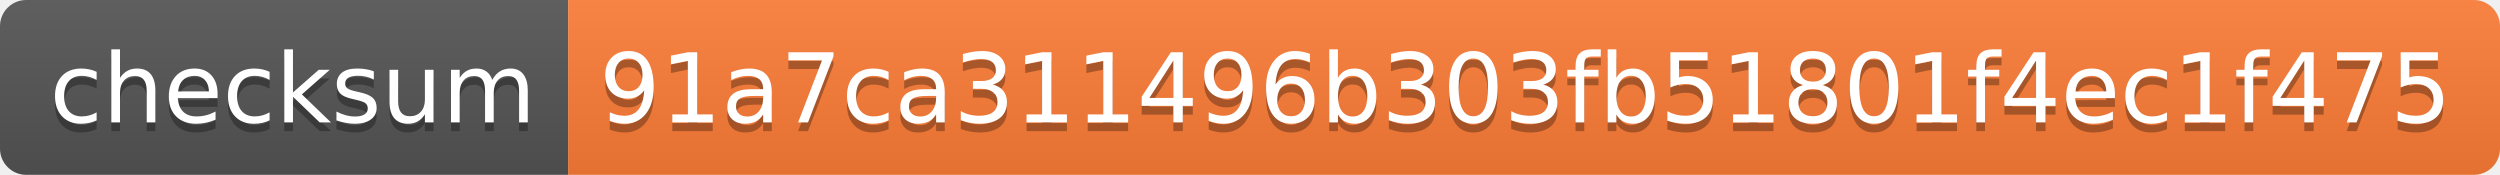
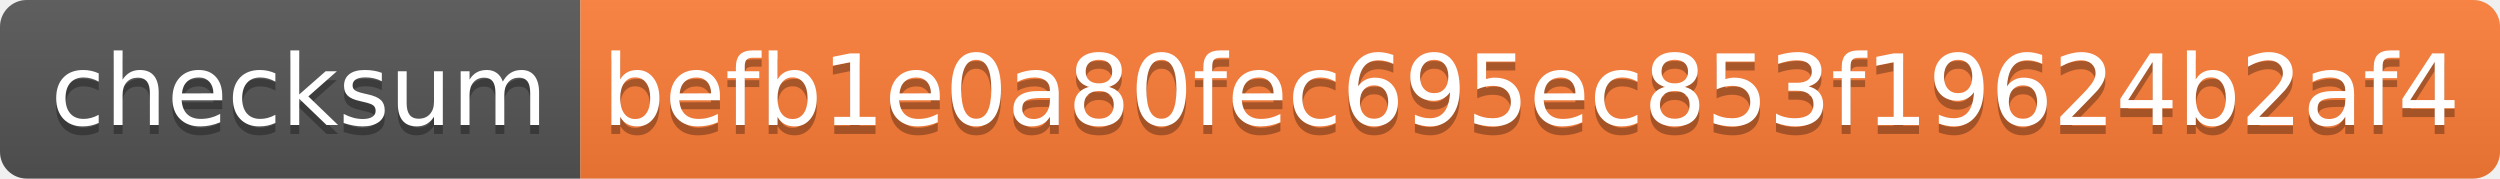
- <svg xmlns="http://www.w3.org/2000/svg" width="286" height="20" role="img" aria-label="checksum: 91a7ca311496b303fb51801f4ec1f475">
+ <svg xmlns="http://www.w3.org/2000/svg" width="280" height="20" role="img" aria-label="checksum: befb1e0a80fec695ec853f19624b2af4">
  <linearGradient id="s" x2="0" y2="100%">
    <stop offset="0" stop-color="#bbb" stop-opacity=".1" />
    <stop offset="1" stop-opacity=".1" />
  </linearGradient>
  <clipPath id="r">
-     <rect width="286" height="20" rx="3" fill="#fff" />
+     <rect width="280" height="20" rx="3" fill="#fff" />
  </clipPath>
  <g clip-path="url(#r)">
    <rect width="65" height="20" fill="#555" />
-     <rect x="65" width="221" height="20" fill="#fe7d37" />
-     <rect width="286" height="20" fill="url(#s)" />
+     <rect x="65" width="215" height="20" fill="#fe7d37" />
+     <rect width="280" height="20" fill="url(#s)" />
  </g>
  <g fill="#fff" text-anchor="middle" font-family="Verdana,Geneva,DejaVu Sans,sans-serif" text-rendering="geometricPrecision" font-size="110">
    <text aria-hidden="true" x="335" y="150" fill="#010101" fill-opacity=".3" transform="scale(.1)" textLength="550">checksum</text>
    <text x="335" y="140" transform="scale(.1)" fill="#fff" textLength="550">checksum</text>
-     <text aria-hidden="true" x="1745" y="150" fill="#010101" fill-opacity=".3" transform="scale(.1)" textLength="2110">91a7ca311496b303fb51801f4ec1f475</text>
-     <text x="1745" y="140" transform="scale(.1)" fill="#fff" textLength="2110">91a7ca311496b303fb51801f4ec1f475</text>
+     <text aria-hidden="true" x="1715" y="150" fill="#010101" fill-opacity=".3" transform="scale(.1)" textLength="2050">befb1e0a80fec695ec853f19624b2af4</text>
+     <text x="1715" y="140" transform="scale(.1)" fill="#fff" textLength="2050">befb1e0a80fec695ec853f19624b2af4</text>
  </g>
</svg>
